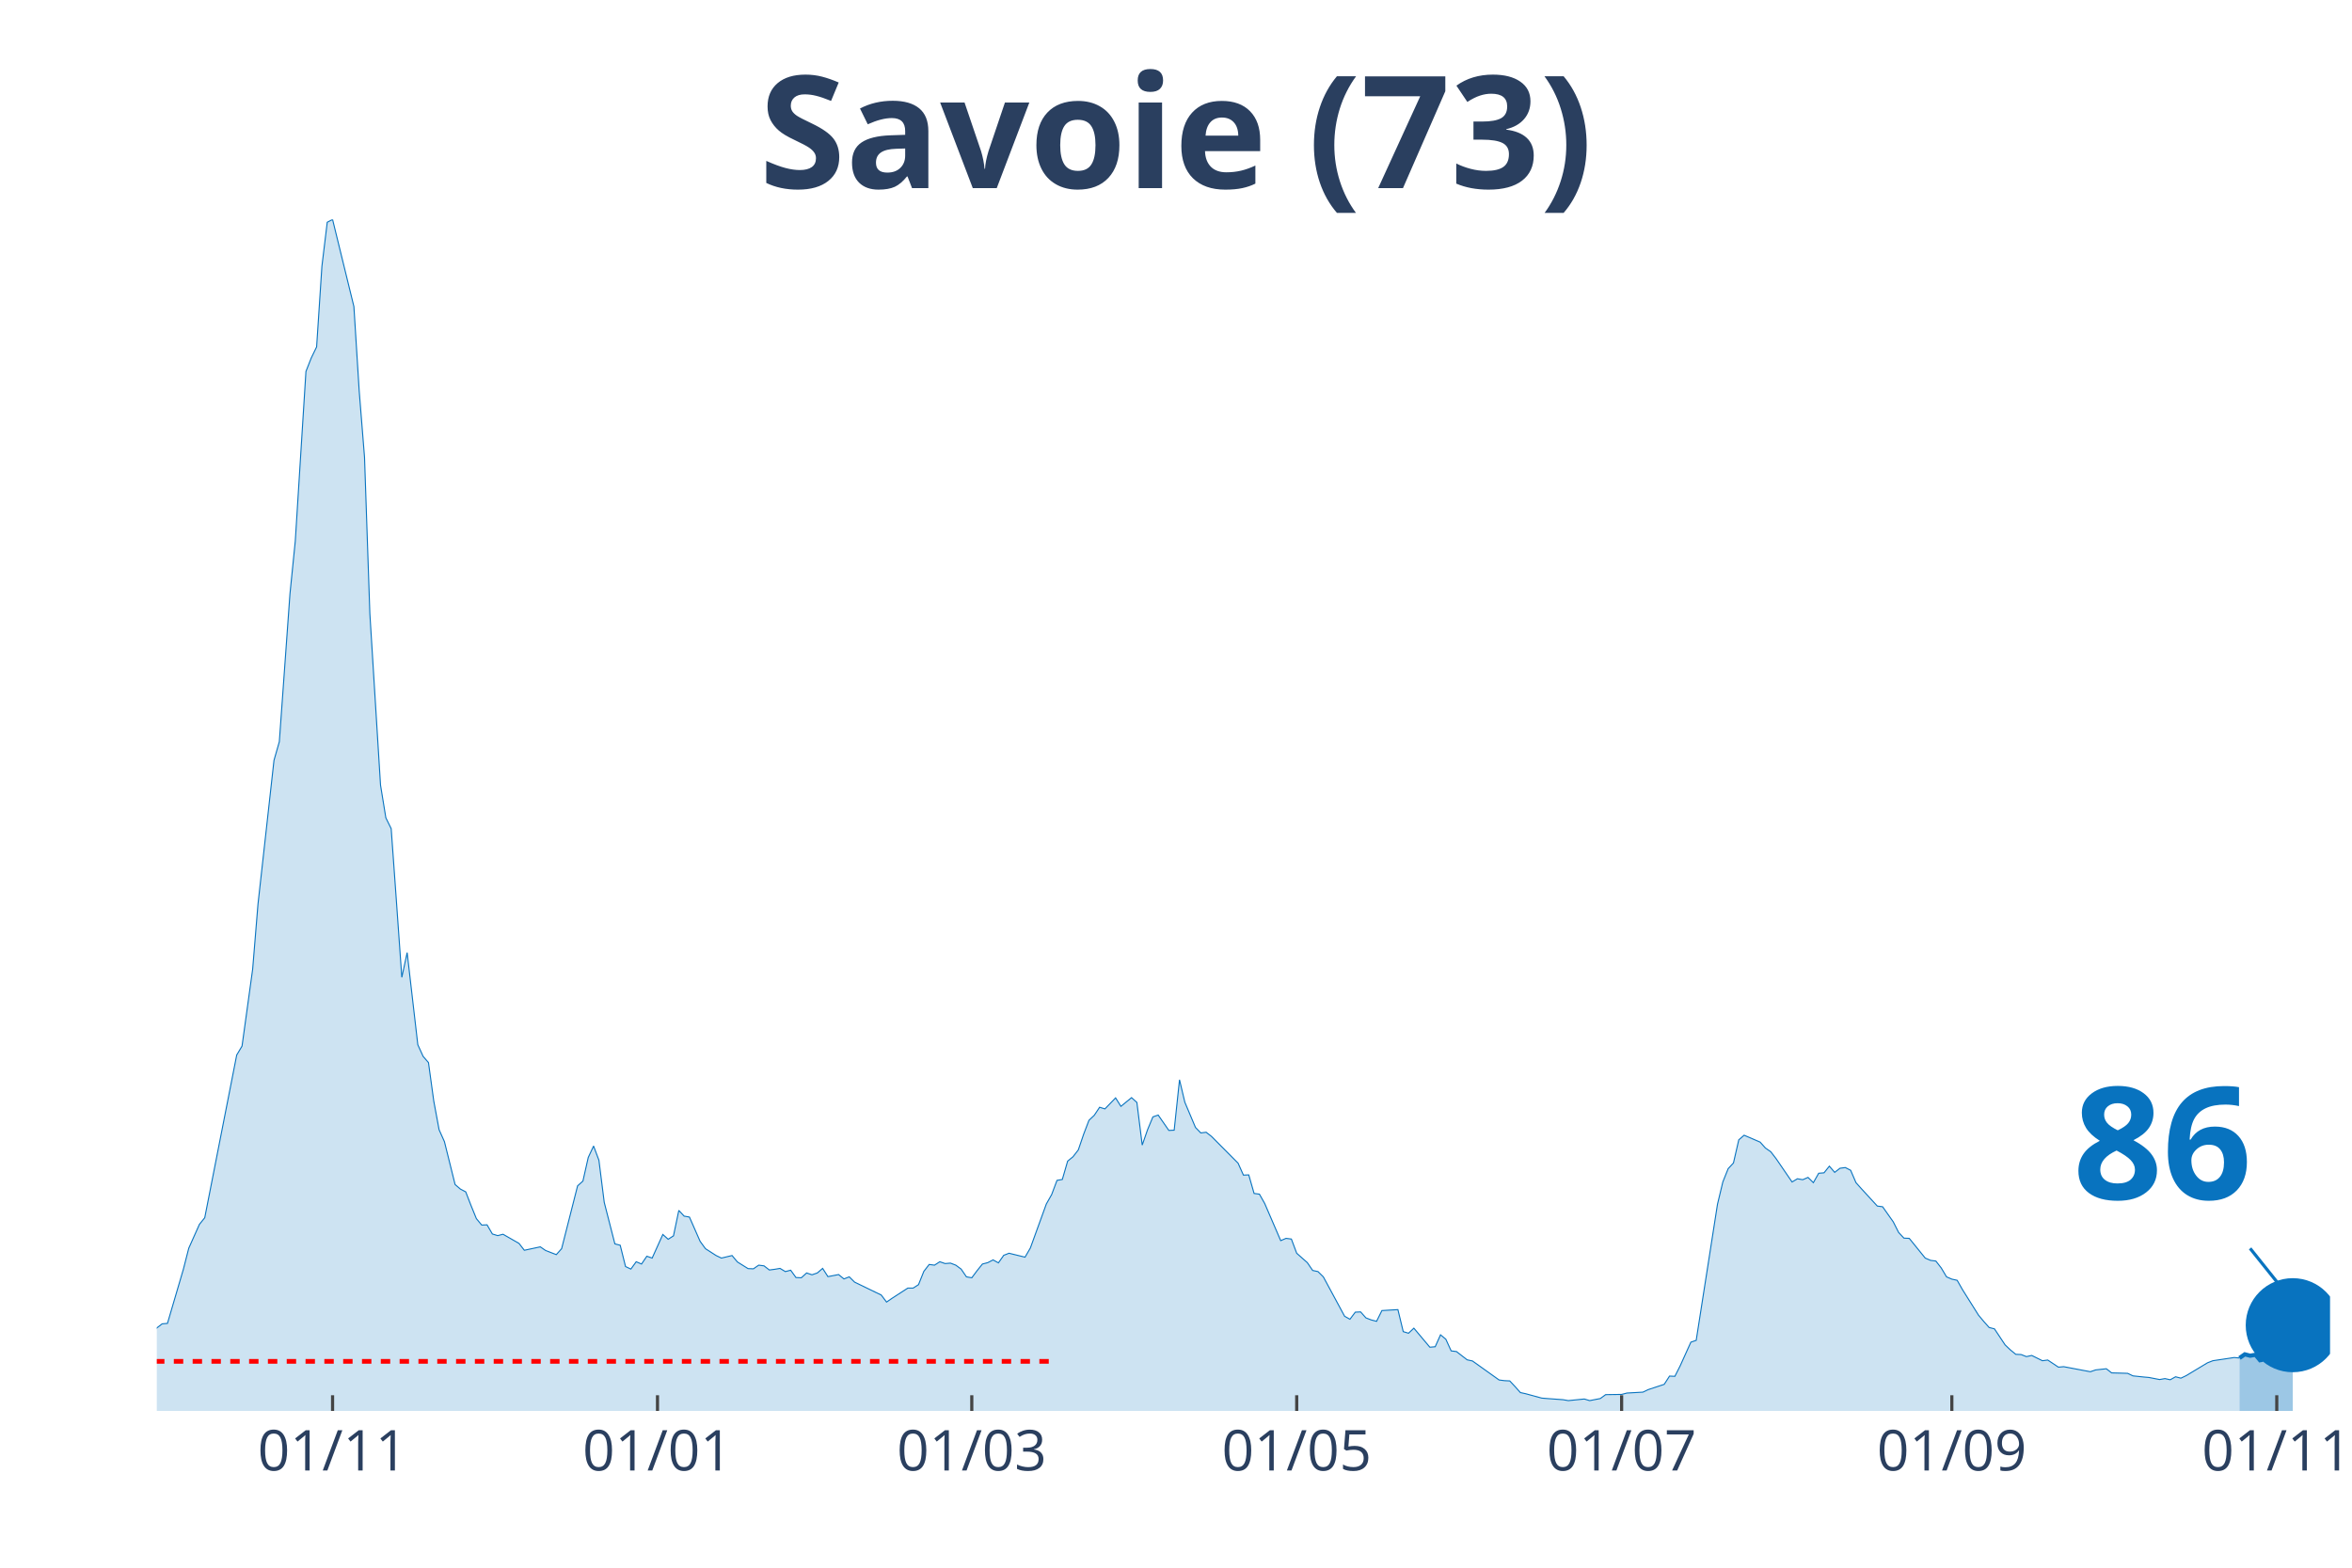
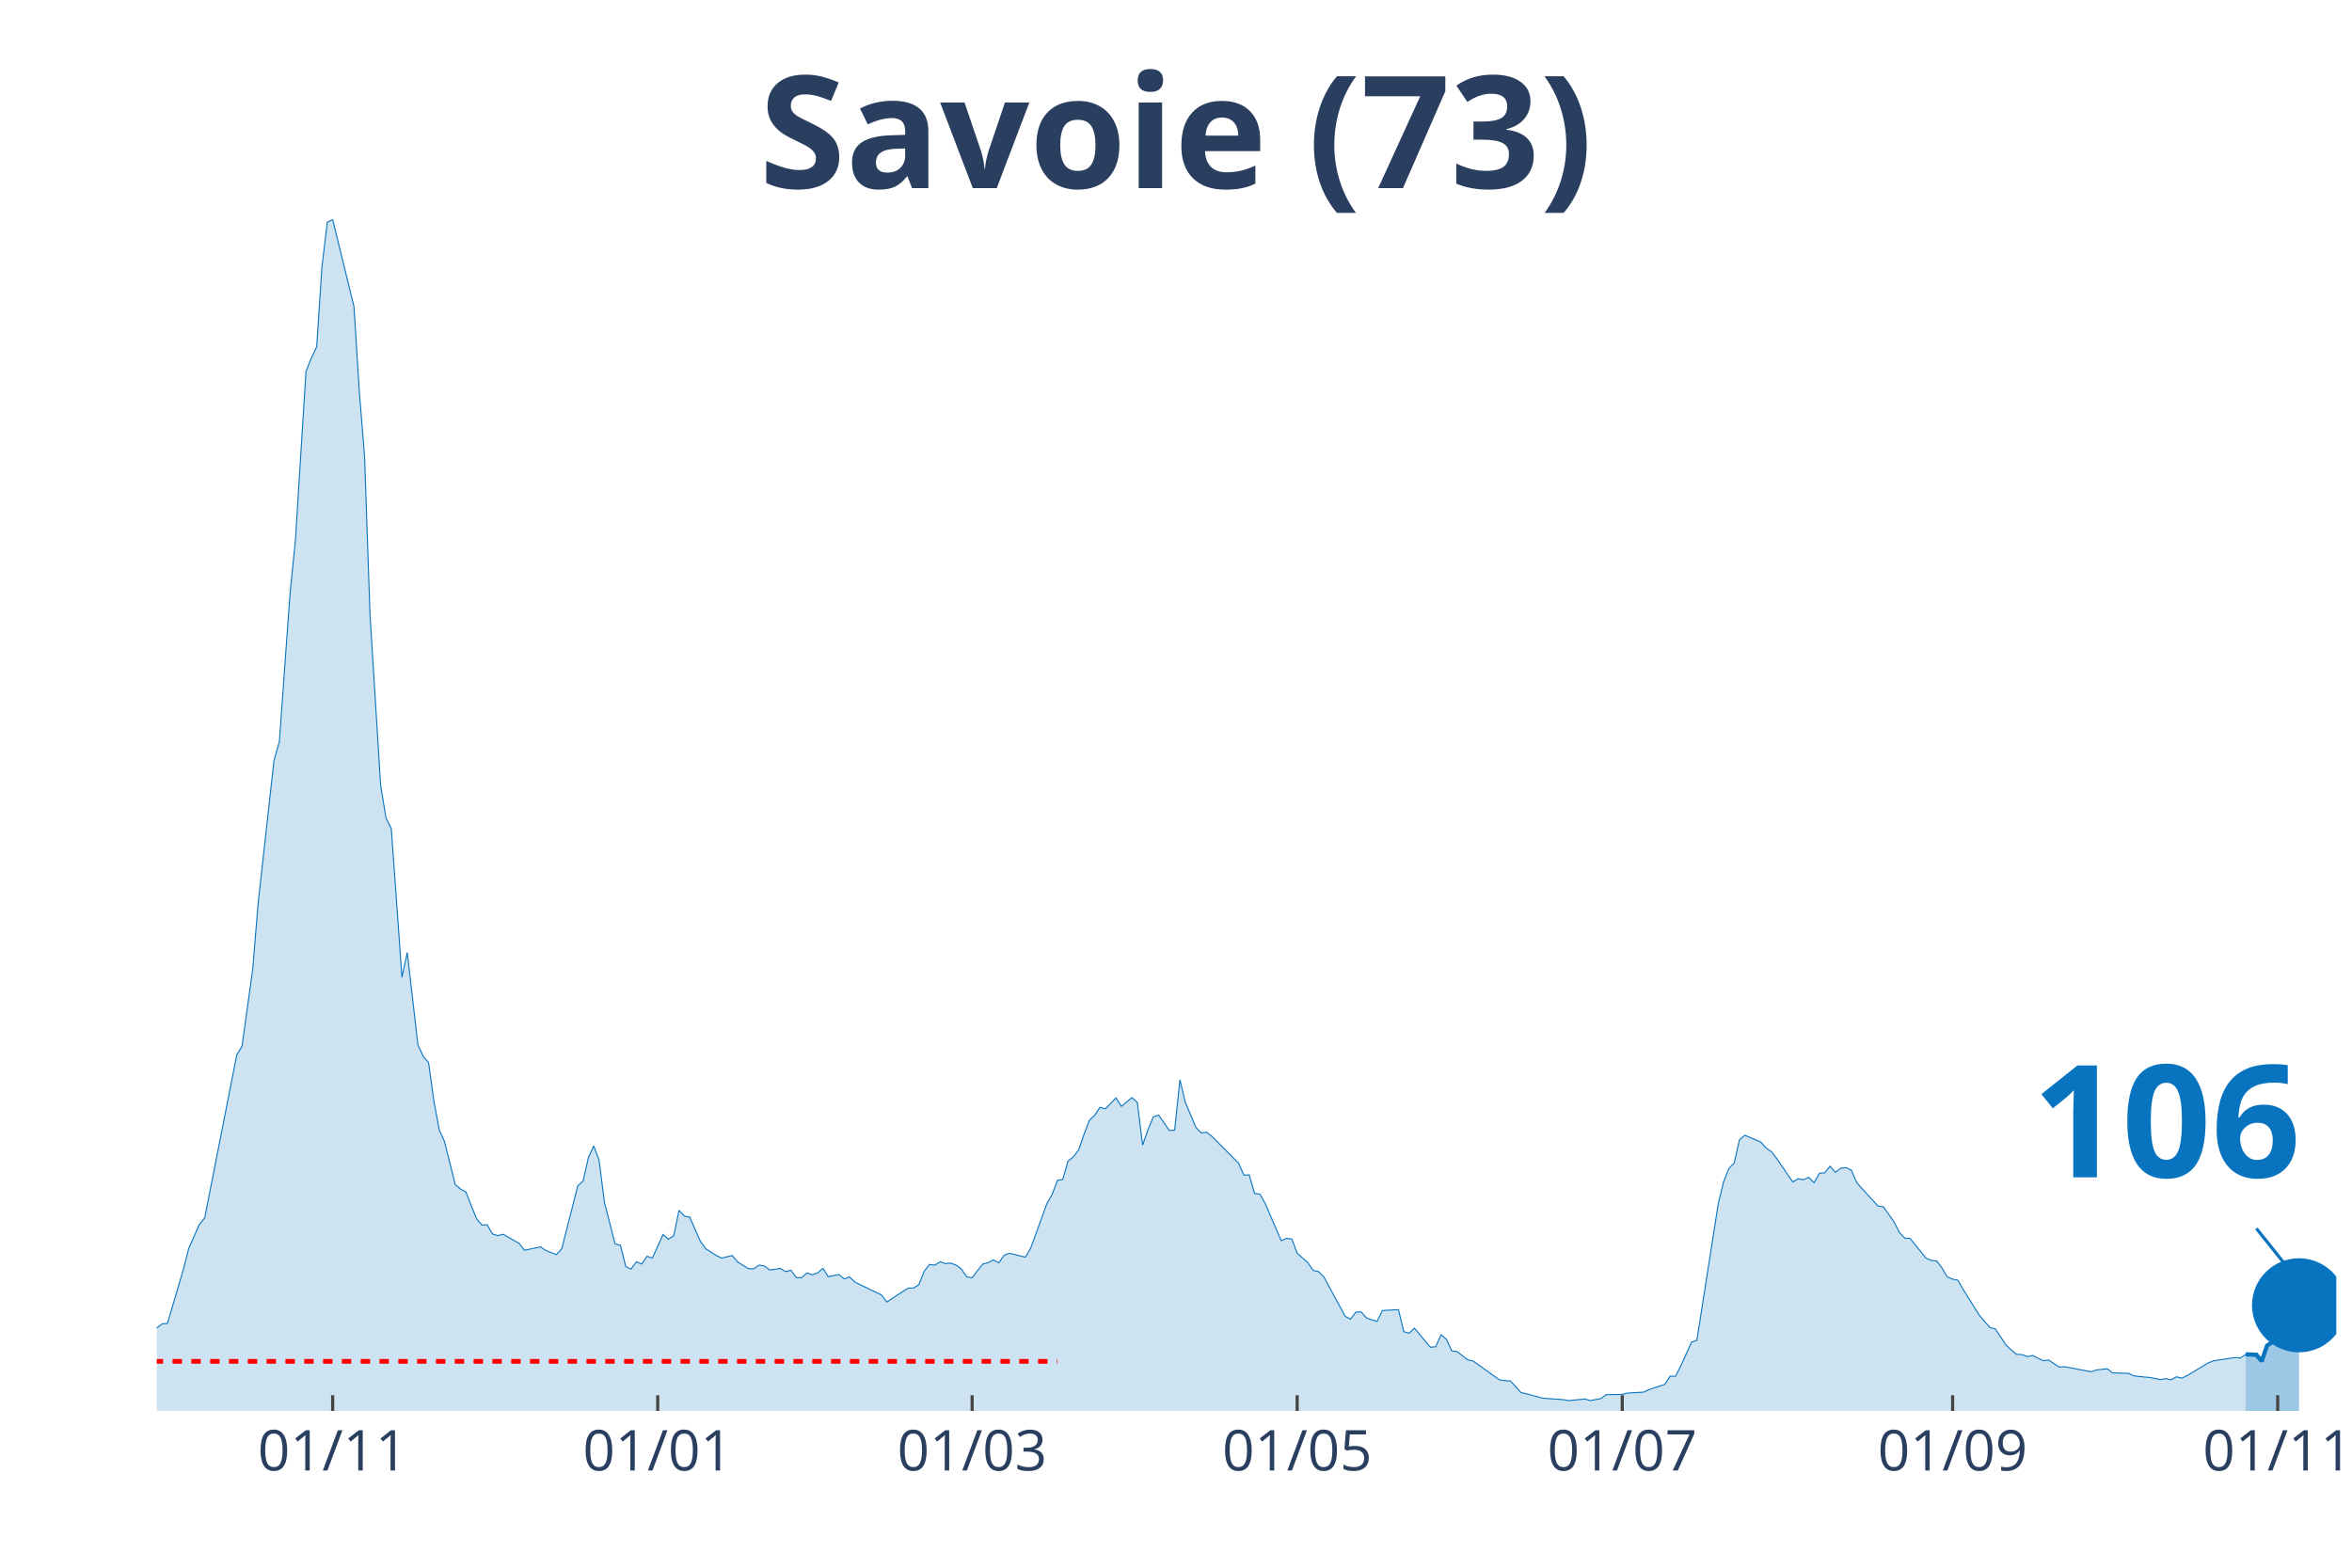
<svg xmlns="http://www.w3.org/2000/svg" class="main-svg" width="1125" height="750" style="" viewBox="0 0 750 500">
  <rect x="0" y="0" width="750" height="500" style="fill: rgb(0, 0, 0); fill-opacity: 0;" />
-   <defs id="defs-a4d254">
+   <defs id="defs-119f8c">
    <g class="clips">
-       <clipPath id="clipa4d254xyplot" class="plotclip">
-         <rect width="693" height="380" />
+       <clipPath id="clip119f8cxyplot" class="plotclip">
+         <rect width="695" height="380" />
      </clipPath>
-       <clipPath class="axesclip" id="clipa4d254x">
-         <rect x="50" y="0" width="693" height="500" />
+       <clipPath class="axesclip" id="clip119f8cx">
+         <rect x="50" y="0" width="695" height="500" />
      </clipPath>
-       <clipPath class="axesclip" id="clipa4d254y">
+       <clipPath class="axesclip" id="clip119f8cy">
        <rect x="0" y="70" width="750" height="380" />
      </clipPath>
-       <clipPath class="axesclip" id="clipa4d254xy">
-         <rect x="50" y="70" width="693" height="380" />
+       <clipPath class="axesclip" id="clip119f8cxy">
+         <rect x="50" y="70" width="695" height="380" />
      </clipPath>
    </g>
    <g class="gradients" />
  </defs>
  <g class="bglayer">
-     <rect class="bg" x="50" y="70" width="693" height="380" style="fill: rgb(0, 0, 0); fill-opacity: 0; stroke-width: 0;" />
+     <rect class="bg" x="50" y="70" width="695" height="380" style="fill: rgb(0, 0, 0); fill-opacity: 0; stroke-width: 0;" />
  </g>
  <g class="layer-below">
    <g class="imagelayer" />
    <g class="shapelayer" />
  </g>
  <g class="cartesianlayer">
    <g class="subplot xy">
      <g class="layer-subplot">
        <g class="shapelayer" />
        <g class="imagelayer" />
      </g>
      <g class="gridlayer">
        <g class="x">
-           <path class="xgrid crisp" transform="translate(106.05,0)" d="M0,70v380" style="stroke: rgb(255, 255, 255); stroke-opacity: 1; stroke-width: 1px;" />
-           <path class="xgrid crisp" transform="translate(209.66,0)" d="M0,70v380" style="stroke: rgb(255, 255, 255); stroke-opacity: 1; stroke-width: 1px;" />
-           <path class="xgrid crisp" transform="translate(309.88,0)" d="M0,70v380" style="stroke: rgb(255, 255, 255); stroke-opacity: 1; stroke-width: 1px;" />
-           <path class="xgrid crisp" transform="translate(413.49,0)" d="M0,70v380" style="stroke: rgb(255, 255, 255); stroke-opacity: 1; stroke-width: 1px;" />
-           <path class="xgrid crisp" transform="translate(517.1,0)" d="M0,70v380" style="stroke: rgb(255, 255, 255); stroke-opacity: 1; stroke-width: 1px;" />
-           <path class="xgrid crisp" transform="translate(622.4,0)" d="M0,70v380" style="stroke: rgb(255, 255, 255); stroke-opacity: 1; stroke-width: 1px;" />
-           <path class="xgrid crisp" transform="translate(726.01,0)" d="M0,70v380" style="stroke: rgb(255, 255, 255); stroke-opacity: 1; stroke-width: 1px;" />
+           <path class="xgrid crisp" transform="translate(106.08,0)" d="M0,70v380" style="stroke: rgb(255, 255, 255); stroke-opacity: 1; stroke-width: 1px;" />
+           <path class="xgrid crisp" transform="translate(209.73,0)" d="M0,70v380" style="stroke: rgb(255, 255, 255); stroke-opacity: 1; stroke-width: 1px;" />
+           <path class="xgrid crisp" transform="translate(309.99,0)" d="M0,70v380" style="stroke: rgb(255, 255, 255); stroke-opacity: 1; stroke-width: 1px;" />
+           <path class="xgrid crisp" transform="translate(413.64,0)" d="M0,70v380" style="stroke: rgb(255, 255, 255); stroke-opacity: 1; stroke-width: 1px;" />
+           <path class="xgrid crisp" transform="translate(517.3,0)" d="M0,70v380" style="stroke: rgb(255, 255, 255); stroke-opacity: 1; stroke-width: 1px;" />
+           <path class="xgrid crisp" transform="translate(622.65,0)" d="M0,70v380" style="stroke: rgb(255, 255, 255); stroke-opacity: 1; stroke-width: 1px;" />
+           <path class="xgrid crisp" transform="translate(726.31,0)" d="M0,70v380" style="stroke: rgb(255, 255, 255); stroke-opacity: 1; stroke-width: 1px;" />
        </g>
        <g class="y" />
      </g>
      <g class="zerolinelayer" />
      <path class="xlines-below" />
      <path class="ylines-below" />
      <g class="overlines-below" />
      <g class="xaxislayer-below" />
      <g class="yaxislayer-below" />
      <g class="overaxes-below" />
-       <g class="plot" transform="translate(50, 70)" clip-path="url('#clipa4d254xyplot')">
+       <g class="plot" transform="translate(50, 70)" clip-path="url('#clip119f8cxyplot')">
        <g class="scatterlayer mlayer">
-           <g class="trace scatter traced5260d" style="stroke-miterlimit: 2;">
+           <g class="trace scatter tracebbd8d1" style="stroke-miterlimit: 2;">
            <g class="fills">
              <g>
-                 <path class="js-fill" d="M664.13,380L-231,380L-231,378.76L-103.61,378.39L-101.91,377.66L-88.32,377.22L-86.62,377.51L-79.83,377.3L-78.13,377.3L-61.15,373.42L-59.45,371.45L-54.35,370.13L-52.65,369.04L-49.26,367.5L-47.56,368.23L-42.46,368.6L-40.76,369.62L-37.37,368.52L-35.67,367.94L-30.57,365.97L-28.87,363.55L-25.48,361.65L-23.78,361.29L-16.99,360.41L-15.29,360.19L-11.89,359.17L-10.19,359.32L-6.79,358.95L-5.1,357.93L-1.7,356.98L0,353.54L1.7,352.23L3.4,352.08L8.49,334.76L10.19,328.11L13.59,320.5L15.29,318.38L25.48,266.49L27.18,263.64L30.57,239.08L32.27,218.32L37.37,172.49L39.07,166.57L42.46,119.43L44.16,102.55L47.56,48.46L49.26,44.15L50.96,40.64L52.65,14.91L54.35,0.88L56.05,0L62.85,27.77L64.54,54.67L66.24,75.87L67.94,125.72L71.34,180.39L73.04,190.84L74.74,194.28L76.43,217.74L78.13,241.71L79.83,233.82L83.23,263.2L84.93,266.93L86.63,268.9L88.32,281.18L90.02,290.32L91.72,294.12L95.12,307.79L96.82,309.25L98.51,310.13L100.21,314.51L101.91,318.68L103.61,320.72L105.31,320.65L107.01,323.57L108.71,324.09L110.4,323.65L115.5,326.57L117.2,328.76L122.29,327.67L123.99,328.84L127.39,330.15L129.09,328.25L134.18,308.22L135.88,306.69L137.58,299.16L139.28,295.51L140.98,300.04L142.68,313.49L146.07,326.72L147.77,327.16L149.47,333.95L151.17,334.76L152.87,332.42L154.57,333.15L156.26,330.66L157.96,331.25L161.36,323.72L163.06,325.25L164.76,324.16L166.46,316.05L168.15,317.87L169.85,318.17L173.25,325.91L174.95,328.25L178.35,330.44L180.04,331.25L183.44,330.44L185.14,332.49L188.54,334.61L190.24,334.68L191.93,333.51L193.63,333.73L195.33,335.05L197.03,334.83L198.73,334.54L200.43,335.56L202.13,335.12L203.82,337.46L205.52,337.53L207.22,336L208.92,336.58L210.62,336L212.32,334.54L214.01,337.17L217.41,336.51L219.11,337.9L220.81,337.24L222.51,338.92L229.3,342.21L231,343.02L232.7,345.28L234.4,344.11L239.49,340.82L241.19,340.82L242.89,339.73L244.59,335.49L246.29,333.29L247.99,333.51L249.68,332.42L251.38,333L253.08,332.86L254.78,333.51L256.48,334.76L258.18,337.24L259.88,337.53L261.57,335.27L263.27,333.15L264.97,332.71L266.67,331.83L268.37,332.78L270.07,330.37L271.76,329.71L276.86,330.96L278.56,328.03L283.65,314L285.35,311L287.05,306.47L288.75,306.18L290.45,300.33L292.15,298.94L293.85,296.75L295.54,291.78L297.24,287.32L298.94,285.71L300.64,283.15L302.34,283.67L305.74,280.16L307.43,282.86L310.83,280.08L312.53,281.62L314.23,295.21L315.93,290.32L317.63,286.22L319.32,285.64L322.72,290.54L324.42,290.46L326.12,274.38L327.82,281.55L331.21,289.59L332.91,291.34L334.61,291.12L336.31,292.44L344.8,300.99L346.5,304.79L348.2,304.72L349.9,310.64L351.6,310.86L353.29,313.85L358.39,325.69L360.09,324.96L361.79,325.18L363.49,329.71L366.88,332.71L368.58,335.2L370.28,335.56L371.98,337.24L378.77,349.81L380.47,350.76L382.17,348.5L383.87,348.42L385.57,350.33L387.26,350.98L388.96,351.42L390.66,347.99L395.76,347.69L397.46,354.71L399.15,355.22L400.85,353.61L405.95,359.68L407.65,359.53L409.35,355.73L411.04,357.12L412.74,360.85L414.44,361.07L417.84,363.7L419.54,364.07L428.03,370.13L429.73,370.35L431.43,370.43L433.13,372.25L434.82,374.15L436.52,374.52L441.62,375.91L443.32,376.05L448.41,376.42L450.11,376.71L455.21,376.2L456.9,376.71L460.3,376.05L462,374.81L467.1,374.74L468.79,374.3L473.89,374.01L475.59,373.2L480.68,371.52L482.38,368.89L484.08,368.96L485.78,365.6L489.18,358.07L490.88,357.49L497.67,314.07L499.37,306.98L501.07,302.74L502.76,300.92L504.46,293.53L506.16,292.07L511.26,294.26L512.96,296.16L514.65,297.33L516.35,299.53L521.45,306.98L523.15,305.96L524.85,306.25L526.54,305.52L528.24,307.2L529.94,304.2L531.64,304.06L533.34,301.94L535.04,303.91L536.74,302.6L538.43,302.38L540.13,303.25L541.83,307.2L543.53,309.1L548.63,314.66L550.32,314.88L553.72,319.7L555.42,323.06L557.12,324.89L558.82,324.96L563.91,331.25L565.61,331.98L567.31,332.2L569.01,334.39L570.71,337.24L572.4,337.97L574.1,338.34L575.8,341.33L580.9,349.45L582.6,351.49L584.29,353.39L585.99,353.83L589.39,358.95L591.09,360.56L592.79,361.95L594.49,362.02L596.18,362.68L597.88,362.31L601.28,363.99L602.98,363.77L606.38,366.04L608.07,365.89L616.57,367.5L618.26,366.92L621.66,366.55L623.36,367.87L628.46,368.01L630.15,368.82L633.55,369.18L635.25,369.33L638.65,369.99L640.35,369.69L642.04,370.06L643.74,369.11L645.44,369.55L647.14,368.74L653.93,364.65L655.63,363.99L662.43,362.97L664.13,363.12" style="fill: rgb(8, 115, 191); fill-opacity: 0.2; stroke-width: 0;" />
+                 <path class="js-fill" d="M666.11,380L-231.1,380L-231.1,378.76L-103.66,378.39L-101.96,377.66L-88.36,377.22L-86.66,377.51L-79.87,377.3L-78.17,377.3L-61.17,373.42L-59.47,371.45L-54.38,370.13L-52.68,369.04L-49.28,367.5L-47.58,368.23L-42.48,368.6L-40.78,369.62L-37.38,368.52L-35.68,367.94L-30.59,365.97L-28.89,363.55L-25.49,361.65L-23.79,361.29L-16.99,360.41L-15.29,360.19L-11.89,359.17L-10.2,359.32L-6.8,358.95L-5.1,357.93L-1.7,356.98L0,353.54L1.7,352.23L3.4,352.08L8.5,334.76L10.2,328.11L13.59,320.5L15.29,318.38L25.49,266.49L27.19,263.64L30.59,239.08L32.29,218.32L37.38,172.49L39.08,166.57L42.48,119.43L44.18,102.55L47.58,48.46L49.28,44.15L50.98,40.64L52.68,14.91L54.38,0.88L56.08,0L62.87,27.77L64.57,54.67L66.27,75.87L67.97,125.72L71.37,180.39L73.07,190.84L74.77,194.28L76.47,217.74L78.17,241.71L79.87,233.82L83.26,263.2L84.96,266.93L86.66,268.9L88.36,281.18L90.06,290.32L91.76,294.12L95.16,307.79L96.86,309.25L98.56,310.13L100.26,314.51L101.96,318.68L103.66,320.72L105.35,320.65L107.05,323.57L108.75,324.09L110.45,323.65L115.55,326.57L117.25,328.76L122.35,327.67L124.05,328.84L127.44,330.15L129.14,328.25L134.24,308.22L135.94,306.69L137.64,299.16L139.34,295.51L141.04,300.04L142.74,313.49L146.14,326.72L147.84,327.16L149.54,333.95L151.23,334.76L152.93,332.42L154.63,333.15L156.33,330.66L158.03,331.25L161.43,323.72L163.13,325.25L164.83,324.16L166.53,316.05L168.23,317.87L169.93,318.17L173.33,325.91L175.02,328.25L178.42,330.44L180.12,331.25L183.52,330.44L185.22,332.49L188.62,334.61L190.32,334.68L192.02,333.51L193.72,333.73L195.42,335.05L197.11,334.83L198.81,334.54L200.51,335.56L202.21,335.12L203.91,337.46L205.61,337.53L207.31,336L209.01,336.58L210.71,336L212.41,334.54L214.11,337.17L217.51,336.51L219.21,337.9L220.9,337.24L222.6,338.92L229.4,342.21L231.1,343.02L232.8,345.28L234.5,344.11L239.6,340.82L241.3,340.82L243,339.73L244.69,335.49L246.39,333.29L248.09,333.51L249.79,332.42L251.49,333L253.19,332.86L254.89,333.51L256.59,334.76L258.29,337.24L259.99,337.53L261.69,335.27L263.39,333.15L265.09,332.71L266.78,331.83L268.48,332.78L270.18,330.37L271.88,329.71L276.98,330.96L278.68,328.03L283.78,314L285.48,311L287.18,306.47L288.88,306.18L290.57,300.33L292.27,298.94L293.97,296.75L295.67,291.78L297.37,287.32L299.07,285.71L300.77,283.15L302.47,283.67L305.87,280.16L307.57,282.86L310.97,280.08L312.67,281.62L314.36,295.21L316.06,290.32L317.76,286.22L319.46,285.64L322.86,290.54L324.56,290.46L326.26,274.38L327.96,281.55L331.36,289.59L333.06,291.34L334.76,291.12L336.45,292.44L344.95,300.99L346.65,304.79L348.35,304.72L350.05,310.64L351.75,310.86L353.45,313.85L358.55,325.69L360.24,324.96L361.94,325.18L363.64,329.71L367.04,332.71L368.74,335.2L370.44,335.56L372.14,337.24L378.94,349.81L380.64,350.76L382.33,348.5L384.03,348.42L385.73,350.33L387.43,350.98L389.13,351.42L390.83,347.99L395.93,347.69L397.63,354.71L399.33,355.22L401.03,353.61L406.12,359.68L407.82,359.53L409.52,355.73L411.22,357.12L412.92,360.85L414.62,361.07L418.02,363.7L419.72,364.07L428.22,370.13L429.91,370.35L431.61,370.43L433.31,372.25L435.01,374.15L436.71,374.52L441.81,375.91L443.51,376.05L448.61,376.42L450.31,376.71L455.4,376.2L457.1,376.71L460.5,376.05L462.2,374.81L467.3,374.74L469,374.3L474.1,374.01L475.79,373.2L480.89,371.52L482.59,368.89L484.29,368.96L485.99,365.6L489.39,358.07L491.09,357.49L497.89,314.07L499.58,306.98L501.28,302.74L502.98,300.92L504.68,293.53L506.38,292.07L511.48,294.26L513.18,296.16L514.88,297.33L516.58,299.53L521.67,306.98L523.37,305.96L525.07,306.25L526.77,305.52L528.47,307.2L530.17,304.2L531.87,304.06L533.57,301.94L535.27,303.91L536.97,302.6L538.67,302.38L540.37,303.25L542.07,307.2L543.77,309.1L548.86,314.66L550.56,314.88L553.96,319.7L555.66,323.06L557.36,324.89L559.06,324.96L564.16,331.25L565.86,331.98L567.56,332.2L569.25,334.39L570.95,337.24L572.65,337.97L574.35,338.34L576.05,341.33L581.15,349.45L582.85,351.49L584.55,353.39L586.25,353.83L589.65,358.95L591.34,360.56L593.04,361.95L594.74,362.02L596.44,362.68L598.14,362.31L601.54,363.99L603.24,363.77L606.64,366.04L608.34,365.89L616.83,367.5L618.53,366.92L621.93,366.55L623.63,367.87L628.73,368.01L630.43,368.82L633.83,369.18L635.53,369.33L638.92,369.99L640.62,369.69L642.32,370.06L644.02,369.11L645.72,369.55L647.42,368.74L654.22,364.65L655.92,363.99L662.71,362.97L664.41,363.12L666.11,361.95" style="fill: rgb(8, 115, 191); fill-opacity: 0.2; stroke-width: 0;" />
              </g>
            </g>
            <g class="errorbars" />
            <g class="lines">
-               <path class="js-line" d="M-231,378.76L-103.61,378.39L-101.91,377.66L-88.32,377.22L-86.62,377.51L-79.83,377.3L-78.13,377.3L-61.15,373.42L-59.45,371.45L-54.35,370.13L-52.65,369.04L-49.26,367.5L-47.56,368.23L-42.46,368.6L-40.76,369.62L-37.37,368.52L-35.67,367.94L-30.57,365.97L-28.87,363.55L-25.48,361.65L-23.78,361.29L-16.99,360.41L-15.29,360.19L-11.89,359.17L-10.19,359.32L-6.79,358.95L-5.1,357.93L-1.7,356.98L0,353.54L1.7,352.23L3.4,352.08L8.49,334.76L10.19,328.11L13.59,320.5L15.29,318.38L25.48,266.49L27.18,263.64L30.57,239.08L32.27,218.32L37.37,172.49L39.07,166.57L42.46,119.43L44.16,102.55L47.56,48.46L49.26,44.15L50.96,40.64L52.65,14.91L54.35,0.88L56.05,0L62.85,27.77L64.54,54.67L66.24,75.87L67.94,125.72L71.34,180.39L73.04,190.84L74.74,194.28L76.43,217.74L78.13,241.71L79.83,233.82L83.23,263.2L84.93,266.93L86.63,268.9L88.32,281.18L90.02,290.32L91.72,294.12L95.12,307.79L96.82,309.25L98.51,310.13L100.21,314.51L101.91,318.68L103.61,320.72L105.31,320.65L107.01,323.57L108.71,324.09L110.4,323.65L115.5,326.57L117.2,328.76L122.29,327.67L123.99,328.84L127.39,330.15L129.09,328.25L134.18,308.22L135.88,306.69L137.58,299.16L139.28,295.51L140.98,300.04L142.68,313.49L146.07,326.72L147.77,327.16L149.47,333.95L151.17,334.76L152.87,332.42L154.57,333.15L156.26,330.66L157.96,331.25L161.36,323.72L163.06,325.25L164.76,324.16L166.46,316.05L168.15,317.87L169.85,318.17L173.25,325.91L174.95,328.25L178.35,330.44L180.04,331.25L183.44,330.44L185.14,332.49L188.54,334.61L190.24,334.68L191.93,333.51L193.63,333.73L195.33,335.05L197.03,334.83L198.73,334.54L200.43,335.56L202.13,335.12L203.82,337.46L205.52,337.53L207.22,336L208.92,336.58L210.62,336L212.32,334.54L214.01,337.17L217.41,336.51L219.11,337.9L220.81,337.24L222.51,338.92L229.3,342.21L231,343.02L232.7,345.28L234.4,344.11L239.49,340.82L241.19,340.82L242.89,339.73L244.59,335.49L246.29,333.29L247.99,333.51L249.68,332.42L251.38,333L253.08,332.86L254.78,333.51L256.48,334.76L258.18,337.24L259.88,337.53L261.57,335.27L263.27,333.15L264.97,332.71L266.67,331.83L268.37,332.78L270.07,330.37L271.76,329.71L276.86,330.96L278.56,328.03L283.65,314L285.35,311L287.05,306.47L288.75,306.18L290.45,300.33L292.15,298.94L293.85,296.75L295.54,291.78L297.24,287.32L298.94,285.71L300.64,283.15L302.34,283.67L305.74,280.16L307.43,282.86L310.83,280.08L312.53,281.62L314.23,295.21L315.93,290.32L317.63,286.22L319.32,285.64L322.72,290.54L324.42,290.46L326.12,274.38L327.82,281.55L331.21,289.59L332.91,291.34L334.61,291.12L336.31,292.44L344.8,300.99L346.5,304.79L348.2,304.72L349.9,310.64L351.6,310.86L353.29,313.85L358.39,325.69L360.09,324.96L361.79,325.18L363.49,329.71L366.88,332.71L368.58,335.2L370.28,335.56L371.98,337.24L378.77,349.81L380.47,350.76L382.17,348.5L383.87,348.42L385.57,350.33L387.26,350.98L388.96,351.42L390.66,347.99L395.76,347.69L397.46,354.71L399.15,355.22L400.85,353.61L405.95,359.68L407.65,359.53L409.35,355.73L411.04,357.12L412.74,360.85L414.44,361.07L417.84,363.7L419.54,364.07L428.03,370.13L429.73,370.35L431.43,370.43L433.13,372.25L434.82,374.15L436.52,374.52L441.62,375.91L443.32,376.05L448.41,376.42L450.11,376.71L455.21,376.2L456.9,376.71L460.3,376.05L462,374.81L467.1,374.74L468.79,374.3L473.89,374.01L475.59,373.2L480.68,371.52L482.38,368.89L484.08,368.96L485.78,365.6L489.18,358.07L490.88,357.49L497.67,314.07L499.37,306.98L501.07,302.74L502.76,300.92L504.46,293.53L506.16,292.07L511.26,294.26L512.96,296.16L514.65,297.33L516.35,299.53L521.45,306.98L523.15,305.96L524.85,306.25L526.54,305.52L528.24,307.2L529.94,304.2L531.64,304.06L533.34,301.94L535.04,303.91L536.74,302.6L538.43,302.38L540.13,303.25L541.83,307.2L543.53,309.1L548.63,314.66L550.32,314.88L553.72,319.7L555.42,323.06L557.12,324.89L558.82,324.96L563.91,331.25L565.61,331.98L567.31,332.2L569.01,334.39L570.71,337.24L572.4,337.97L574.1,338.34L575.8,341.33L580.9,349.45L582.6,351.49L584.29,353.39L585.99,353.83L589.39,358.95L591.09,360.56L592.79,361.95L594.49,362.02L596.18,362.68L597.88,362.31L601.28,363.99L602.98,363.77L606.38,366.04L608.07,365.89L616.57,367.5L618.26,366.92L621.66,366.55L623.36,367.87L628.46,368.01L630.15,368.82L633.55,369.18L635.25,369.33L638.65,369.99L640.35,369.69L642.04,370.06L643.74,369.11L645.44,369.55L647.14,368.74L653.93,364.65L655.63,363.99L662.43,362.97L664.13,363.12" style="vector-effect: non-scaling-stroke; fill: none; stroke: rgb(8, 115, 191); stroke-opacity: 1; stroke-width: 0.5px; opacity: 1;" />
+               <path class="js-line" d="M-231.1,378.76L-103.66,378.39L-101.96,377.66L-88.36,377.22L-86.66,377.51L-79.87,377.3L-78.17,377.3L-61.17,373.42L-59.47,371.45L-54.38,370.13L-52.68,369.04L-49.28,367.5L-47.58,368.23L-42.48,368.6L-40.78,369.62L-37.38,368.52L-35.68,367.94L-30.59,365.97L-28.89,363.55L-25.49,361.65L-23.79,361.29L-16.99,360.41L-15.29,360.19L-11.89,359.17L-10.2,359.32L-6.8,358.95L-5.1,357.93L-1.7,356.98L0,353.54L1.7,352.23L3.4,352.08L8.5,334.76L10.2,328.11L13.59,320.5L15.29,318.38L25.49,266.49L27.19,263.64L30.59,239.08L32.29,218.32L37.38,172.49L39.08,166.57L42.48,119.43L44.18,102.55L47.58,48.46L49.28,44.15L50.98,40.64L52.68,14.91L54.38,0.88L56.08,0L62.87,27.77L64.57,54.67L66.27,75.87L67.97,125.72L71.37,180.39L73.07,190.84L74.77,194.28L76.47,217.74L78.17,241.71L79.87,233.82L83.26,263.2L84.96,266.93L86.66,268.9L88.36,281.18L90.06,290.32L91.76,294.12L95.16,307.79L96.86,309.25L98.56,310.13L100.26,314.51L101.96,318.68L103.66,320.72L105.35,320.65L107.05,323.57L108.75,324.09L110.45,323.65L115.55,326.57L117.25,328.76L122.35,327.67L124.05,328.84L127.44,330.15L129.14,328.25L134.24,308.22L135.94,306.69L137.64,299.16L139.34,295.51L141.04,300.04L142.74,313.49L146.14,326.72L147.84,327.16L149.54,333.95L151.23,334.76L152.93,332.42L154.63,333.15L156.33,330.66L158.03,331.25L161.43,323.72L163.13,325.25L164.83,324.16L166.53,316.05L168.23,317.87L169.93,318.17L173.33,325.91L175.02,328.25L178.42,330.44L180.12,331.25L183.52,330.44L185.22,332.49L188.62,334.61L190.32,334.68L192.02,333.51L193.72,333.73L195.42,335.05L197.11,334.83L198.81,334.54L200.51,335.56L202.21,335.12L203.91,337.46L205.61,337.53L207.31,336L209.01,336.58L210.71,336L212.41,334.54L214.11,337.17L217.51,336.51L219.21,337.9L220.9,337.24L222.6,338.92L229.4,342.21L231.1,343.02L232.8,345.28L234.5,344.11L239.6,340.82L241.3,340.82L243,339.73L244.69,335.49L246.39,333.29L248.09,333.51L249.79,332.42L251.49,333L253.19,332.86L254.89,333.51L256.59,334.76L258.29,337.24L259.99,337.53L261.69,335.27L263.39,333.15L265.09,332.71L266.78,331.83L268.48,332.78L270.18,330.37L271.88,329.71L276.98,330.96L278.68,328.03L283.78,314L285.48,311L287.18,306.47L288.88,306.18L290.57,300.33L292.27,298.94L293.97,296.75L295.67,291.78L297.37,287.32L299.07,285.71L300.77,283.15L302.47,283.67L305.87,280.16L307.57,282.86L310.97,280.08L312.67,281.62L314.36,295.21L316.06,290.32L317.76,286.22L319.46,285.64L322.86,290.54L324.56,290.46L326.26,274.38L327.96,281.55L331.36,289.59L333.06,291.34L334.76,291.12L336.45,292.44L344.95,300.99L346.65,304.79L348.35,304.72L350.05,310.64L351.75,310.86L353.45,313.85L358.55,325.69L360.24,324.96L361.94,325.18L363.64,329.71L367.04,332.71L368.74,335.2L370.44,335.56L372.14,337.24L378.94,349.81L380.64,350.76L382.33,348.5L384.03,348.42L385.73,350.33L387.43,350.98L389.13,351.42L390.83,347.99L395.93,347.69L397.63,354.71L399.33,355.22L401.03,353.61L406.12,359.68L407.82,359.53L409.52,355.73L411.22,357.12L412.92,360.85L414.62,361.07L418.02,363.7L419.72,364.07L428.22,370.13L429.91,370.35L431.61,370.43L433.31,372.25L435.01,374.15L436.71,374.52L441.81,375.91L443.51,376.05L448.61,376.42L450.31,376.71L455.4,376.2L457.1,376.71L460.5,376.05L462.2,374.81L467.3,374.74L469,374.3L474.1,374.01L475.79,373.2L480.89,371.52L482.59,368.89L484.29,368.96L485.99,365.6L489.39,358.07L491.09,357.49L497.89,314.07L499.58,306.98L501.28,302.74L502.98,300.92L504.68,293.53L506.38,292.07L511.48,294.26L513.18,296.16L514.88,297.33L516.58,299.53L521.67,306.98L523.37,305.96L525.07,306.25L526.77,305.52L528.47,307.2L530.17,304.2L531.87,304.06L533.57,301.94L535.27,303.91L536.97,302.6L538.67,302.38L540.37,303.25L542.07,307.2L543.77,309.1L548.86,314.66L550.56,314.88L553.96,319.7L555.66,323.06L557.36,324.89L559.06,324.96L564.16,331.25L565.86,331.98L567.56,332.2L569.25,334.39L570.95,337.24L572.65,337.97L574.35,338.34L576.05,341.33L581.15,349.45L582.85,351.49L584.55,353.39L586.25,353.83L589.65,358.95L591.34,360.56L593.04,361.95L594.74,362.02L596.44,362.68L598.14,362.31L601.54,363.99L603.24,363.77L606.64,366.04L608.34,365.89L616.83,367.5L618.53,366.92L621.93,366.55L623.63,367.87L628.73,368.01L630.43,368.82L633.83,369.18L635.53,369.33L638.92,369.99L640.62,369.69L642.32,370.06L644.02,369.11L645.72,369.55L647.42,368.74L654.22,364.65L655.92,363.99L662.71,362.97L664.41,363.12L666.11,361.95" style="vector-effect: non-scaling-stroke; fill: none; stroke: rgb(8, 115, 191); stroke-opacity: 1; stroke-width: 0.5px; opacity: 1;" />
            </g>
            <g class="points" />
            <g class="text" />
          </g>
-           <g class="trace scatter tracea8d766" style="stroke-miterlimit: 2;">
+           <g class="trace scatter trace814178" style="stroke-miterlimit: 2;">
            <g class="fills">
              <g>
-                 <path class="js-fill" d="M681.11,380L664.13,380L664.13,363.12L665.82,361.95L667.52,362.39L669.22,362.09L670.92,364.14L672.62,359.17L674.32,358L676.01,355.51L677.71,354.42L681.11,352.66" style="fill: rgb(8, 115, 191); fill-opacity: 0.4; stroke-width: 0;" />
+                 <path class="js-fill" d="M683.11,380L666.11,380L666.11,361.95L669.51,362.09L671.21,364.14L672.91,359.17L674.61,358L676.31,355.51L678.01,354.42L681.41,352.66L683.11,346.31" style="fill: rgb(8, 115, 191); fill-opacity: 0.4; stroke-width: 0;" />
              </g>
            </g>
            <g class="errorbars" />
            <g class="lines">
-               <path class="js-line" d="M664.13,363.12L665.82,361.95L667.52,362.39L669.22,362.09L670.92,364.14L672.62,359.17L674.32,358L676.01,355.51L677.71,354.42L681.11,352.66" style="vector-effect: non-scaling-stroke; fill: none; stroke: rgb(8, 115, 191); stroke-opacity: 1; stroke-width: 2px; opacity: 1;" />
+               <path class="js-line" d="M666.11,361.95L669.51,362.09L671.21,364.14L672.91,359.17L674.61,358L676.31,355.51L678.01,354.42L681.41,352.66L683.11,346.31" style="vector-effect: non-scaling-stroke; fill: none; stroke: rgb(8, 115, 191); stroke-opacity: 1; stroke-width: 2px; opacity: 1;" />
            </g>
            <g class="points" />
            <g class="text" />
          </g>
-           <g class="trace scatter trace334d9e" style="stroke-miterlimit: 2; opacity: 1;">
+           <g class="trace scatter traceabc94b" style="stroke-miterlimit: 2; opacity: 1;">
            <g class="fills" />
            <g class="errorbars" />
            <g class="lines" />
            <g class="points">
-               <path class="point" transform="translate(681.11,352.66)" d="M15,0A15,15 0 1,1 0,-15A15,15 0 0,1 15,0Z" style="opacity: 1; stroke-width: 0px; fill: rgb(8, 115, 191); fill-opacity: 1;" />
+               <path class="point" transform="translate(683.11,346.31)" d="M15,0A15,15 0 1,1 0,-15A15,15 0 0,1 15,0Z" style="opacity: 1; stroke-width: 0px; fill: rgb(8, 115, 191); fill-opacity: 1;" />
            </g>
            <g class="text" />
          </g>
        </g>
      </g>
      <g class="overplot" />
      <path class="xlines-above crisp" style="fill: none; stroke-width: 1px; stroke: rgb(0, 0, 0); stroke-opacity: 0;" d="" />
      <path class="ylines-above crisp" style="fill: none;" d="M0,0" />
      <g class="overlines-above" />
      <g class="xaxislayer-above">
-         <path class="xtick ticks crisp" d="M0,450v-5" transform="translate(106.05,0)" style="stroke: rgb(68, 68, 68); stroke-opacity: 1; stroke-width: 1px;" />
-         <path class="xtick ticks crisp" d="M0,450v-5" transform="translate(209.66,0)" style="stroke: rgb(68, 68, 68); stroke-opacity: 1; stroke-width: 1px;" />
-         <path class="xtick ticks crisp" d="M0,450v-5" transform="translate(309.88,0)" style="stroke: rgb(68, 68, 68); stroke-opacity: 1; stroke-width: 1px;" />
-         <path class="xtick ticks crisp" d="M0,450v-5" transform="translate(413.49,0)" style="stroke: rgb(68, 68, 68); stroke-opacity: 1; stroke-width: 1px;" />
-         <path class="xtick ticks crisp" d="M0,450v-5" transform="translate(517.1,0)" style="stroke: rgb(68, 68, 68); stroke-opacity: 1; stroke-width: 1px;" />
-         <path class="xtick ticks crisp" d="M0,450v-5" transform="translate(622.4,0)" style="stroke: rgb(68, 68, 68); stroke-opacity: 1; stroke-width: 1px;" />
-         <path class="xtick ticks crisp" d="M0,450v-5" transform="translate(726.01,0)" style="stroke: rgb(68, 68, 68); stroke-opacity: 1; stroke-width: 1px;" />
+         <path class="xtick ticks crisp" d="M0,450v-5" transform="translate(106.08,0)" style="stroke: rgb(68, 68, 68); stroke-opacity: 1; stroke-width: 1px;" />
+         <path class="xtick ticks crisp" d="M0,450v-5" transform="translate(209.73,0)" style="stroke: rgb(68, 68, 68); stroke-opacity: 1; stroke-width: 1px;" />
+         <path class="xtick ticks crisp" d="M0,450v-5" transform="translate(309.99,0)" style="stroke: rgb(68, 68, 68); stroke-opacity: 1; stroke-width: 1px;" />
+         <path class="xtick ticks crisp" d="M0,450v-5" transform="translate(413.64,0)" style="stroke: rgb(68, 68, 68); stroke-opacity: 1; stroke-width: 1px;" />
+         <path class="xtick ticks crisp" d="M0,450v-5" transform="translate(517.3,0)" style="stroke: rgb(68, 68, 68); stroke-opacity: 1; stroke-width: 1px;" />
+         <path class="xtick ticks crisp" d="M0,450v-5" transform="translate(622.65,0)" style="stroke: rgb(68, 68, 68); stroke-opacity: 1; stroke-width: 1px;" />
+         <path class="xtick ticks crisp" d="M0,450v-5" transform="translate(726.31,0)" style="stroke: rgb(68, 68, 68); stroke-opacity: 1; stroke-width: 1px;" />
        <g class="xtick">
-           <text text-anchor="middle" x="0" y="469" transform="translate(106.05,0)" style="font-family: 'Open Sans', verdana, arial, sans-serif; font-size: 18px; fill: rgb(42, 63, 95); fill-opacity: 1; white-space: pre;">01/11</text>
+           <text text-anchor="middle" x="0" y="469" transform="translate(106.08,0)" style="font-family: 'Open Sans', verdana, arial, sans-serif; font-size: 18px; fill: rgb(42, 63, 95); fill-opacity: 1; white-space: pre;">01/11</text>
        </g>
        <g class="xtick">
-           <text text-anchor="middle" x="0" y="469" transform="translate(209.66,0)" style="font-family: 'Open Sans', verdana, arial, sans-serif; font-size: 18px; fill: rgb(42, 63, 95); fill-opacity: 1; white-space: pre;">01/01</text>
+           <text text-anchor="middle" x="0" y="469" transform="translate(209.73,0)" style="font-family: 'Open Sans', verdana, arial, sans-serif; font-size: 18px; fill: rgb(42, 63, 95); fill-opacity: 1; white-space: pre;">01/01</text>
        </g>
        <g class="xtick">
-           <text text-anchor="middle" x="0" y="469" transform="translate(309.88,0)" style="font-family: 'Open Sans', verdana, arial, sans-serif; font-size: 18px; fill: rgb(42, 63, 95); fill-opacity: 1; white-space: pre;">01/03</text>
+           <text text-anchor="middle" x="0" y="469" transform="translate(309.99,0)" style="font-family: 'Open Sans', verdana, arial, sans-serif; font-size: 18px; fill: rgb(42, 63, 95); fill-opacity: 1; white-space: pre;">01/03</text>
        </g>
        <g class="xtick">
-           <text text-anchor="middle" x="0" y="469" transform="translate(413.49,0)" style="font-family: 'Open Sans', verdana, arial, sans-serif; font-size: 18px; fill: rgb(42, 63, 95); fill-opacity: 1; white-space: pre;">01/05</text>
+           <text text-anchor="middle" x="0" y="469" transform="translate(413.64,0)" style="font-family: 'Open Sans', verdana, arial, sans-serif; font-size: 18px; fill: rgb(42, 63, 95); fill-opacity: 1; white-space: pre;">01/05</text>
        </g>
        <g class="xtick">
-           <text text-anchor="middle" x="0" y="469" transform="translate(517.1,0)" style="font-family: 'Open Sans', verdana, arial, sans-serif; font-size: 18px; fill: rgb(42, 63, 95); fill-opacity: 1; white-space: pre;">01/07</text>
+           <text text-anchor="middle" x="0" y="469" transform="translate(517.3,0)" style="font-family: 'Open Sans', verdana, arial, sans-serif; font-size: 18px; fill: rgb(42, 63, 95); fill-opacity: 1; white-space: pre;">01/07</text>
        </g>
        <g class="xtick">
-           <text text-anchor="middle" x="0" y="469" transform="translate(622.4,0)" style="font-family: 'Open Sans', verdana, arial, sans-serif; font-size: 18px; fill: rgb(42, 63, 95); fill-opacity: 1; white-space: pre;">01/09</text>
+           <text text-anchor="middle" x="0" y="469" transform="translate(622.65,0)" style="font-family: 'Open Sans', verdana, arial, sans-serif; font-size: 18px; fill: rgb(42, 63, 95); fill-opacity: 1; white-space: pre;">01/09</text>
        </g>
        <g class="xtick">
-           <text text-anchor="middle" x="0" y="469" transform="translate(726.01,0)" style="font-family: 'Open Sans', verdana, arial, sans-serif; font-size: 18px; fill: rgb(42, 63, 95); fill-opacity: 1; white-space: pre;">01/11</text>
+           <text text-anchor="middle" x="0" y="469" transform="translate(726.31,0)" style="font-family: 'Open Sans', verdana, arial, sans-serif; font-size: 18px; fill: rgb(42, 63, 95); fill-opacity: 1; white-space: pre;">01/11</text>
        </g>
      </g>
      <g class="yaxislayer-above" />
      <g class="overaxes-above" />
    </g>
  </g>
  <g class="polarlayer" />
  <g class="ternarylayer" />
  <g class="geolayer" />
  <g class="funnelarealayer" />
  <g class="pielayer" />
  <g class="treemaplayer" />
  <g class="sunburstlayer" />
  <g class="glimages" />
-   <defs id="topdefs-a4d254">
+   <defs id="topdefs-119f8c">
    <g class="clips" />
  </defs>
  <g class="layer-above">
    <g class="imagelayer" />
    <g class="shapelayer">
-       <path data-index="0" fill-rule="evenodd" d="M-904.57,434.19L337.05,434.19" clip-path="url('#clipa4d254xy')" style="opacity: 1; stroke: rgb(255, 0, 0); stroke-opacity: 1; fill: rgb(0, 0, 0); fill-opacity: 0; stroke-dasharray: 3px, 3px; stroke-width: 1.5px;" />
+       <path data-index="0" fill-rule="evenodd" d="M-904.99,434.19L337.18,434.19" clip-path="url('#clip119f8cxy')" style="opacity: 1; stroke: rgb(255, 0, 0); stroke-opacity: 1; fill: rgb(0, 0, 0); fill-opacity: 0; stroke-dasharray: 3px, 3px; stroke-width: 1.5px;" />
    </g>
  </g>
  <g class="infolayer">
    <g class="g-gtitle">
      <text class="gtitle" x="375" y="25" text-anchor="middle" dy="0.7em" style="font-family: 'Open Sans', verdana, arial, sans-serif; font-size: 50px; fill: rgb(42, 63, 95); opacity: 1; font-weight: normal; white-space: pre;">
        <tspan style="font-weight:bold">Savoie (73)</tspan>
      </text>
    </g>
    <g class="g-xtitle" />
    <g class="annotation" data-index="0" style="opacity: 1;">
-       <g class="annotation-text-g" transform="rotate(0,689.11,362.66)">
-         <g class="cursor-pointer" transform="translate(646, 327)">
-           <rect class="bg" x="0.5" y="0.5" width="86" height="71" style="stroke-width: 1px; stroke: rgb(0, 0, 0); stroke-opacity: 0; fill: rgb(255, 255, 255); fill-opacity: 0.6;" />
-           <text class="annotation-text" text-anchor="middle" x="43.531" y="55.5" style="font-family: 'Open Sans', verdana, arial, sans-serif; font-size: 50px; fill: rgb(8, 115, 191); fill-opacity: 1; white-space: pre;">
-             <tspan style="font-weight:bold">86 </tspan>
+       <g class="annotation-text-g" transform="rotate(0,691.11,356.31)">
+         <g class="cursor-pointer" transform="translate(633, 320)">
+           <rect class="bg" x="0.5" y="0.5" width="115" height="71" style="stroke-width: 1px; stroke: rgb(0, 0, 0); stroke-opacity: 0; fill: rgb(255, 255, 255); fill-opacity: 0.6;" />
+           <text class="annotation-text" text-anchor="middle" x="57.812" y="55.5" style="font-family: 'Open Sans', verdana, arial, sans-serif; font-size: 50px; fill: rgb(8, 115, 191); fill-opacity: 1; white-space: pre;">
+             <tspan style="font-weight:bold">106 </tspan>
          </text>
        </g>
      </g>
      <g class="annotation-arrow-g" style="opacity: 1;">
-         <path d="M717.51,398.16L729.11,412.66" style="stroke-width: 1px; stroke: rgb(8, 115, 191); stroke-opacity: 1; stroke-dasharray: 0px, 0px, 18.569px, 18.569px;" />
+         <path d="M719.51,391.81L731.11,406.31" style="stroke-width: 1px; stroke: rgb(8, 115, 191); stroke-opacity: 1; stroke-dasharray: 0px, 0px, 18.569px, 18.569px;" />
      </g>
    </g>
  </g>
</svg>
